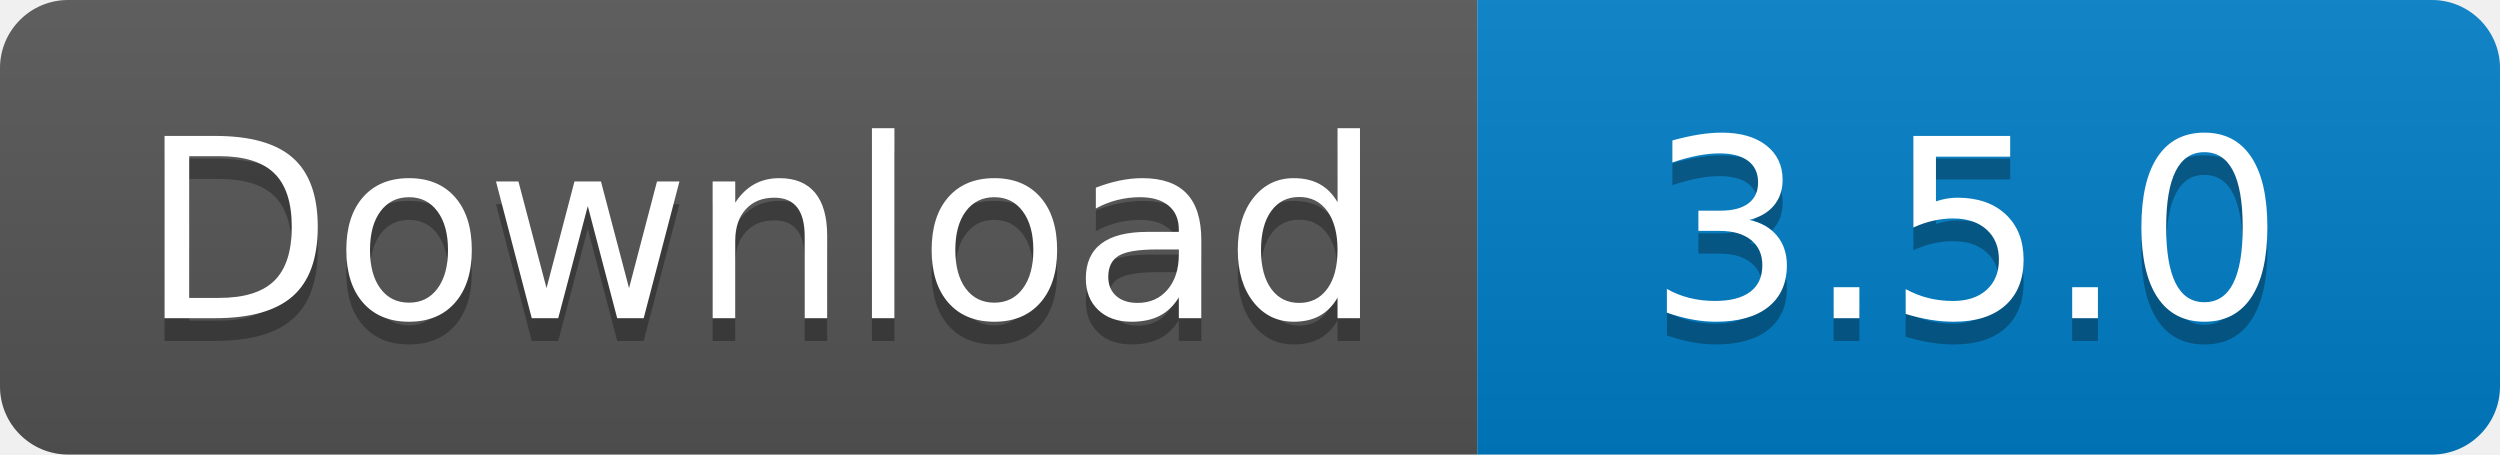
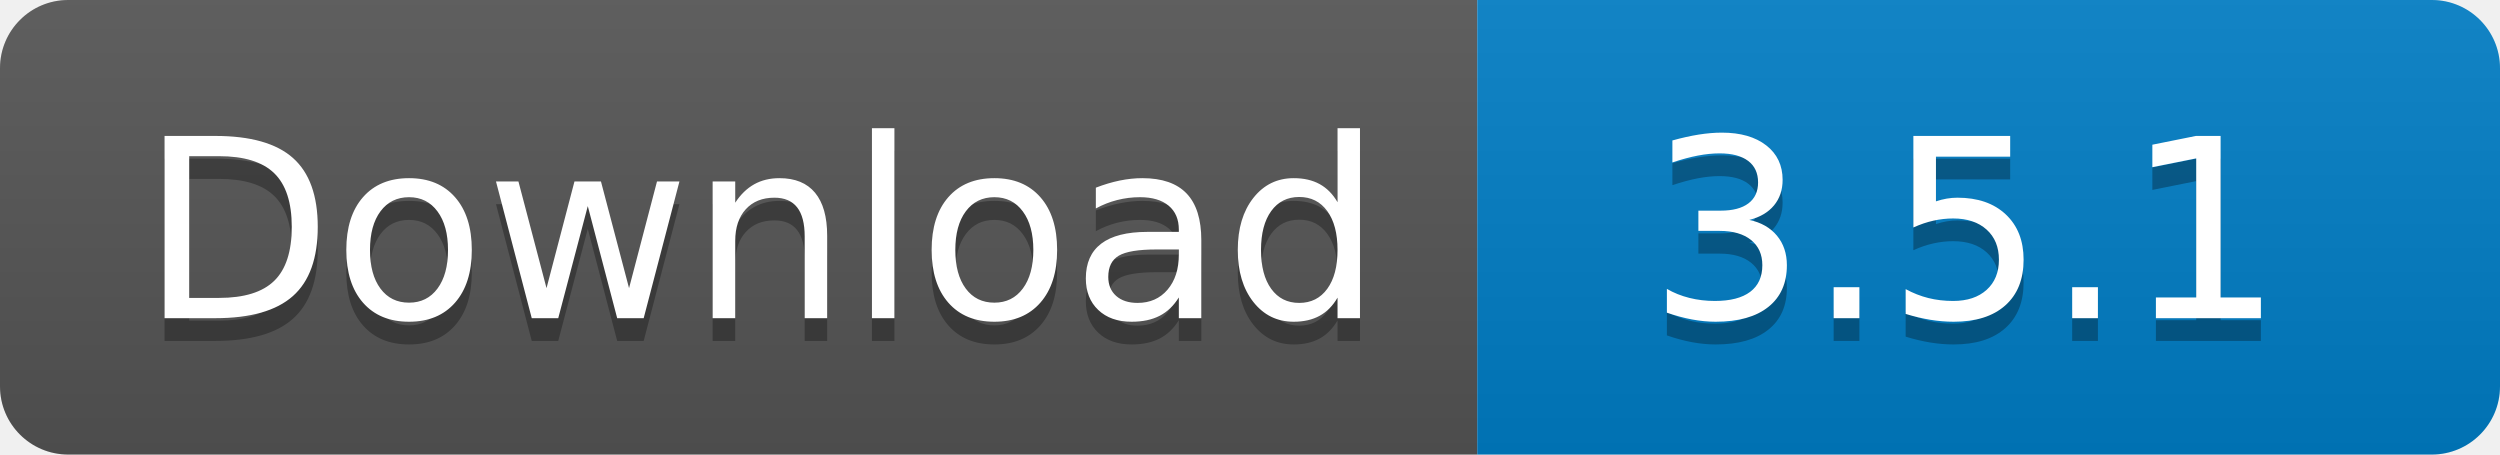
<svg xmlns="http://www.w3.org/2000/svg" width="110" height="20">
  <linearGradient id="s" x2="0" y2="100%">
    <stop offset="0" stop-color="#bbb" stop-opacity=".1" />
    <stop offset="1" stop-opacity=".1" />
  </linearGradient>
  <clipPath id="r">
    <rect width="110" height="20" rx="3" fill="#fff" />
  </clipPath>
  <g clip-path="url(#r)">
    <rect width="65" height="20" fill="#555" />
    <rect x="65" width="45" height="20" fill="#007ec6" />
    <rect width="110" height="20" fill="url(#s)" />
  </g>
  <g fill="#fff" text-anchor="middle" font-family="Verdana,Geneva,DejaVu Sans,sans-serif" text-rendering="geometricPrecision" font-size="110">
    <text x="335" y="150" fill="#010101" fill-opacity=".3" transform="scale(.1)" textLength="550">
      Download
    </text>
    <text x="335" y="140" transform="scale(.1)" textLength="550">
      Download
    </text>
    <text x="865" y="150" fill="#010101" fill-opacity=".3" transform="scale(.1)" textLength="350">
-       3.5.0
+       3.5.1
    </text>
    <text x="865" y="140" transform="scale(.1)" textLength="350">
-       3.5.0
+       3.5.1
    </text>
  </g>
</svg>
